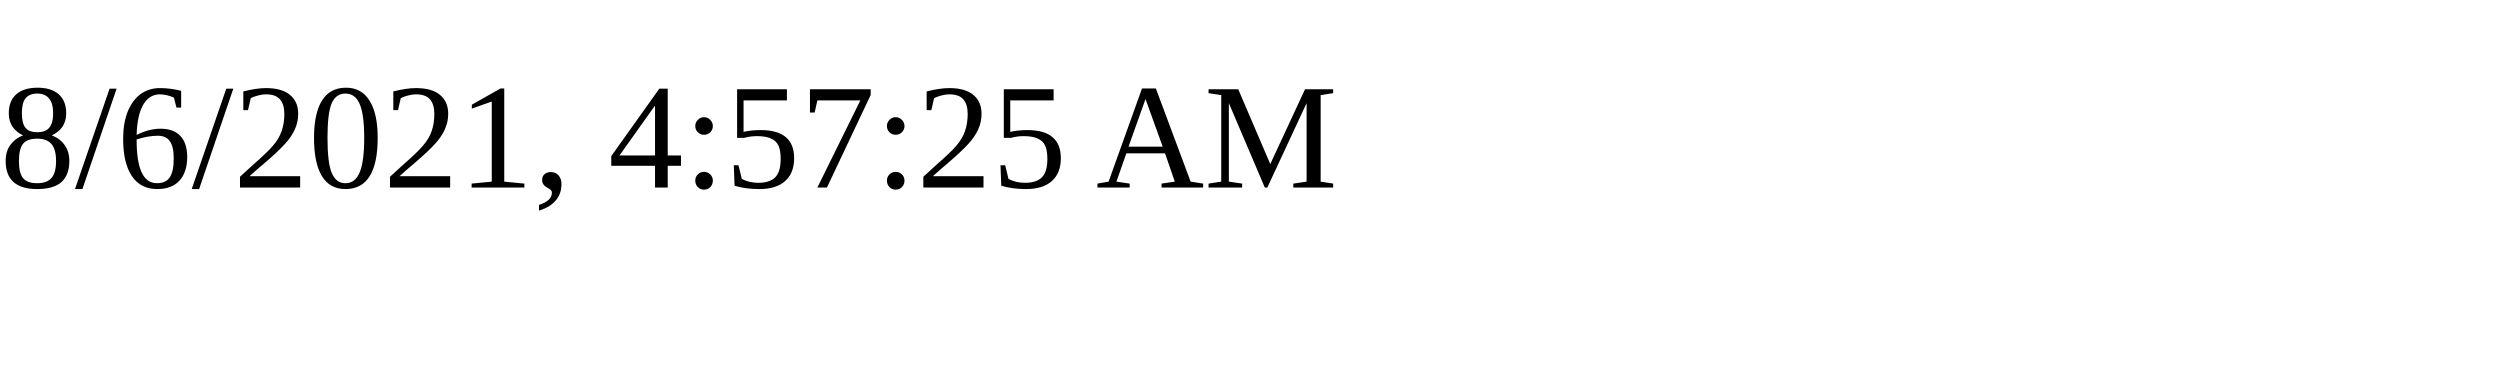
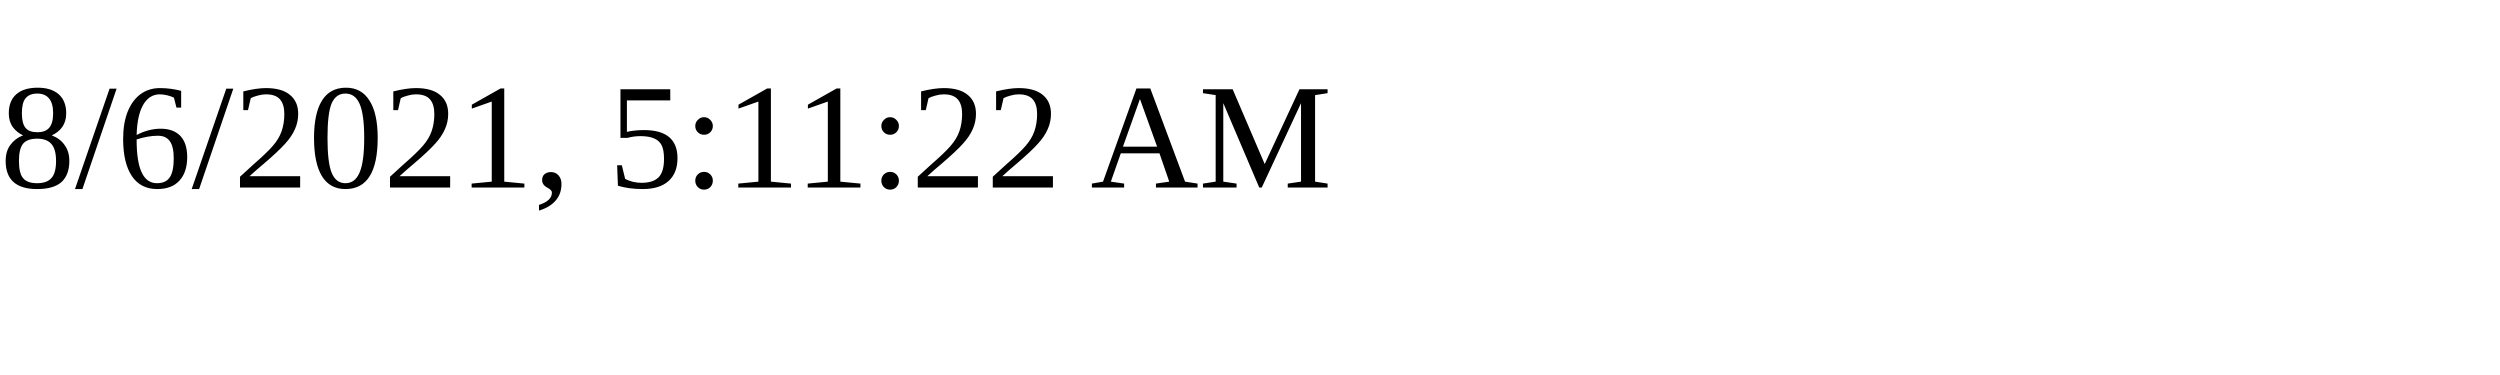
<svg xmlns="http://www.w3.org/2000/svg" height="30" width="200">
-   <text x="0" y="15">8/6/2021, 4:57:25 AM</text>
+   <text x="0" y="15">8/6/2021, 5:11:22 AM</text>
</svg>
